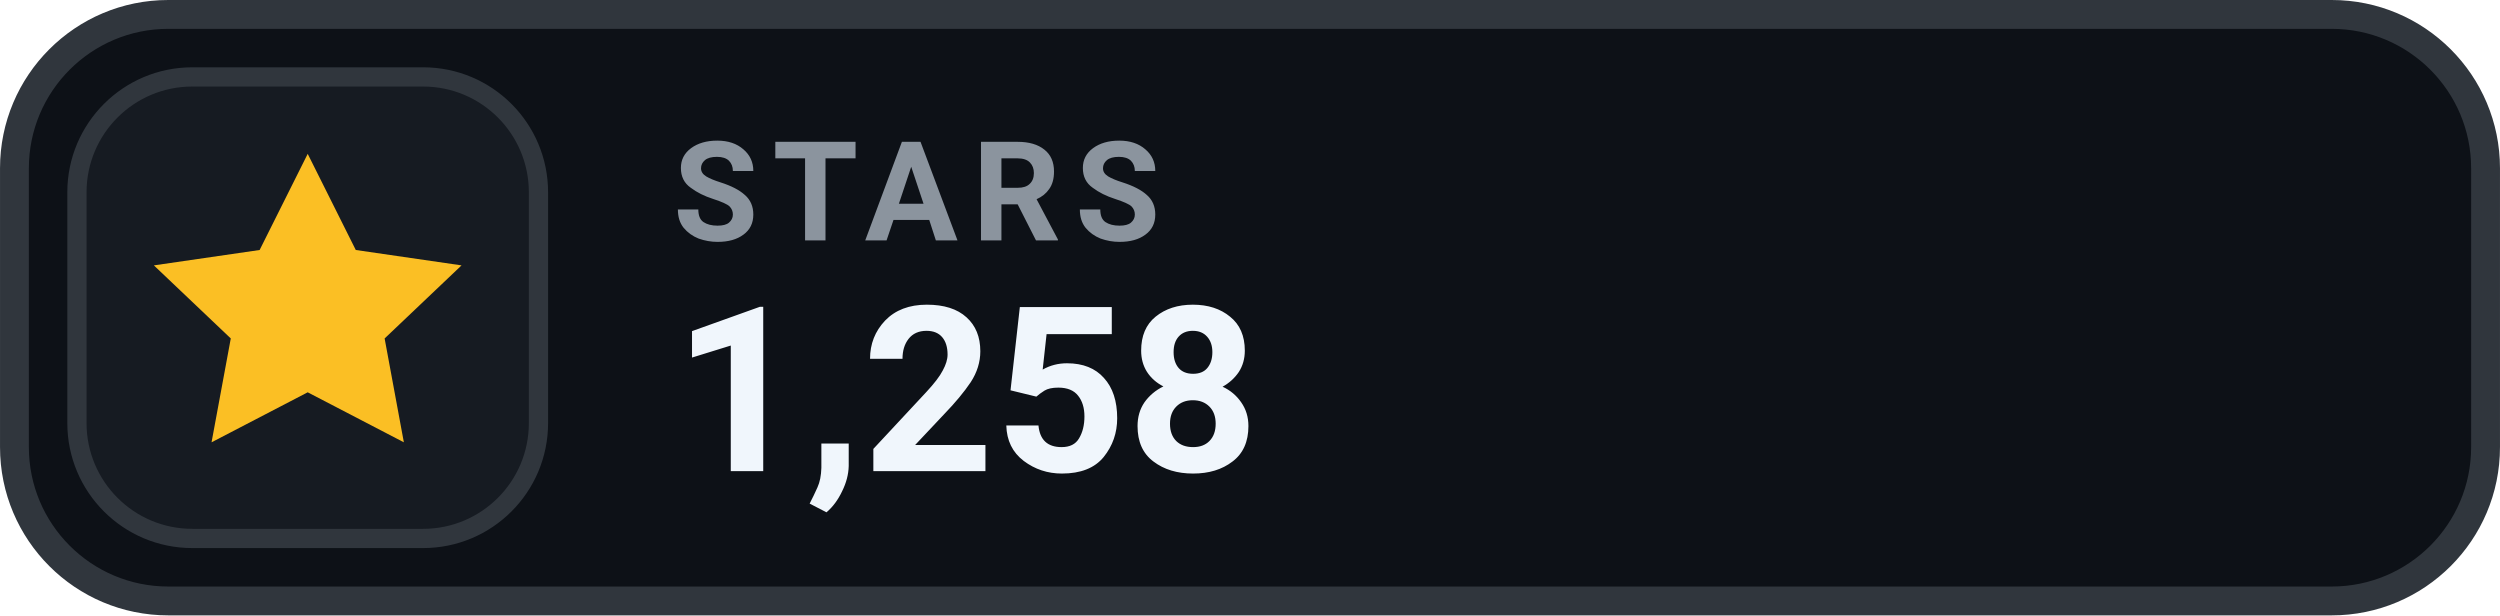
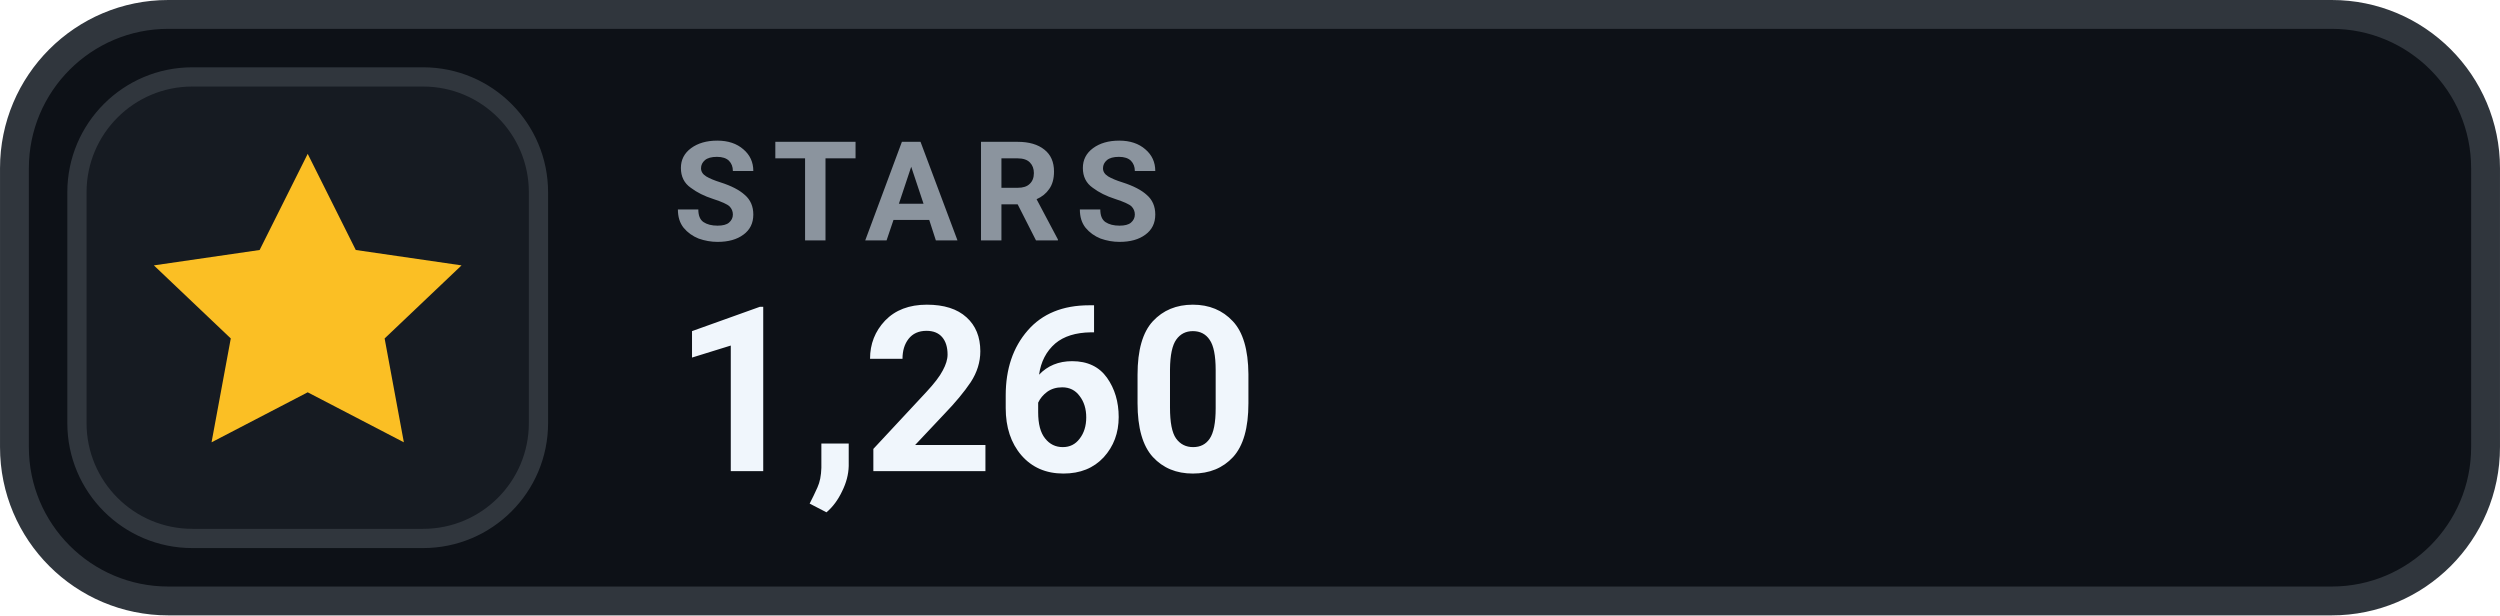
- <svg xmlns="http://www.w3.org/2000/svg" width="126" height="31.015" viewBox="0 0 130 32" role="img" aria-label="STARS 1,258">
+ <svg xmlns="http://www.w3.org/2000/svg" width="126" height="31.015" viewBox="0 0 130 32" role="img" aria-label="STARS 1,260">
  <rect x=".75" y=".75" width="128.5" height="30.5" rx="8" fill="#0D1117" stroke="#30363D" stroke-width="1.5" />
  <rect x="4" y="4" width="24" height="24" rx="6" fill="#161B22" stroke="#30363D" stroke-width="1" />
  <g transform="translate(16 16)" style="color:#FBBF24;">
    <path d="M0 -8 l2.5 5 5.5 .8 -4 3.8 1 5.4 -5 -2.6 -5 2.6 1 -5.4 -4 -3.8 5.5 -.8 Z" fill="currentColor" />
  </g>
  <text x="35" y="12.5" fill="#8B949E" font-family="-apple-system,BlinkMacSystemFont,'Segoe UI',Roboto,Helvetica,Arial,sans-serif" font-size="7.2" font-weight="700" letter-spacing=".75">STARS</text>
-   <text x="35" y="24.5" fill="#F0F6FC" font-family="-apple-system,BlinkMacSystemFont,'Segoe UI',Roboto,Helvetica,Arial,sans-serif" font-size="12" font-weight="700">1,258</text>
+   <text x="35" y="24.5" fill="#F0F6FC" font-family="-apple-system,BlinkMacSystemFont,'Segoe UI',Roboto,Helvetica,Arial,sans-serif" font-size="12" font-weight="700">1,260</text>
</svg>
